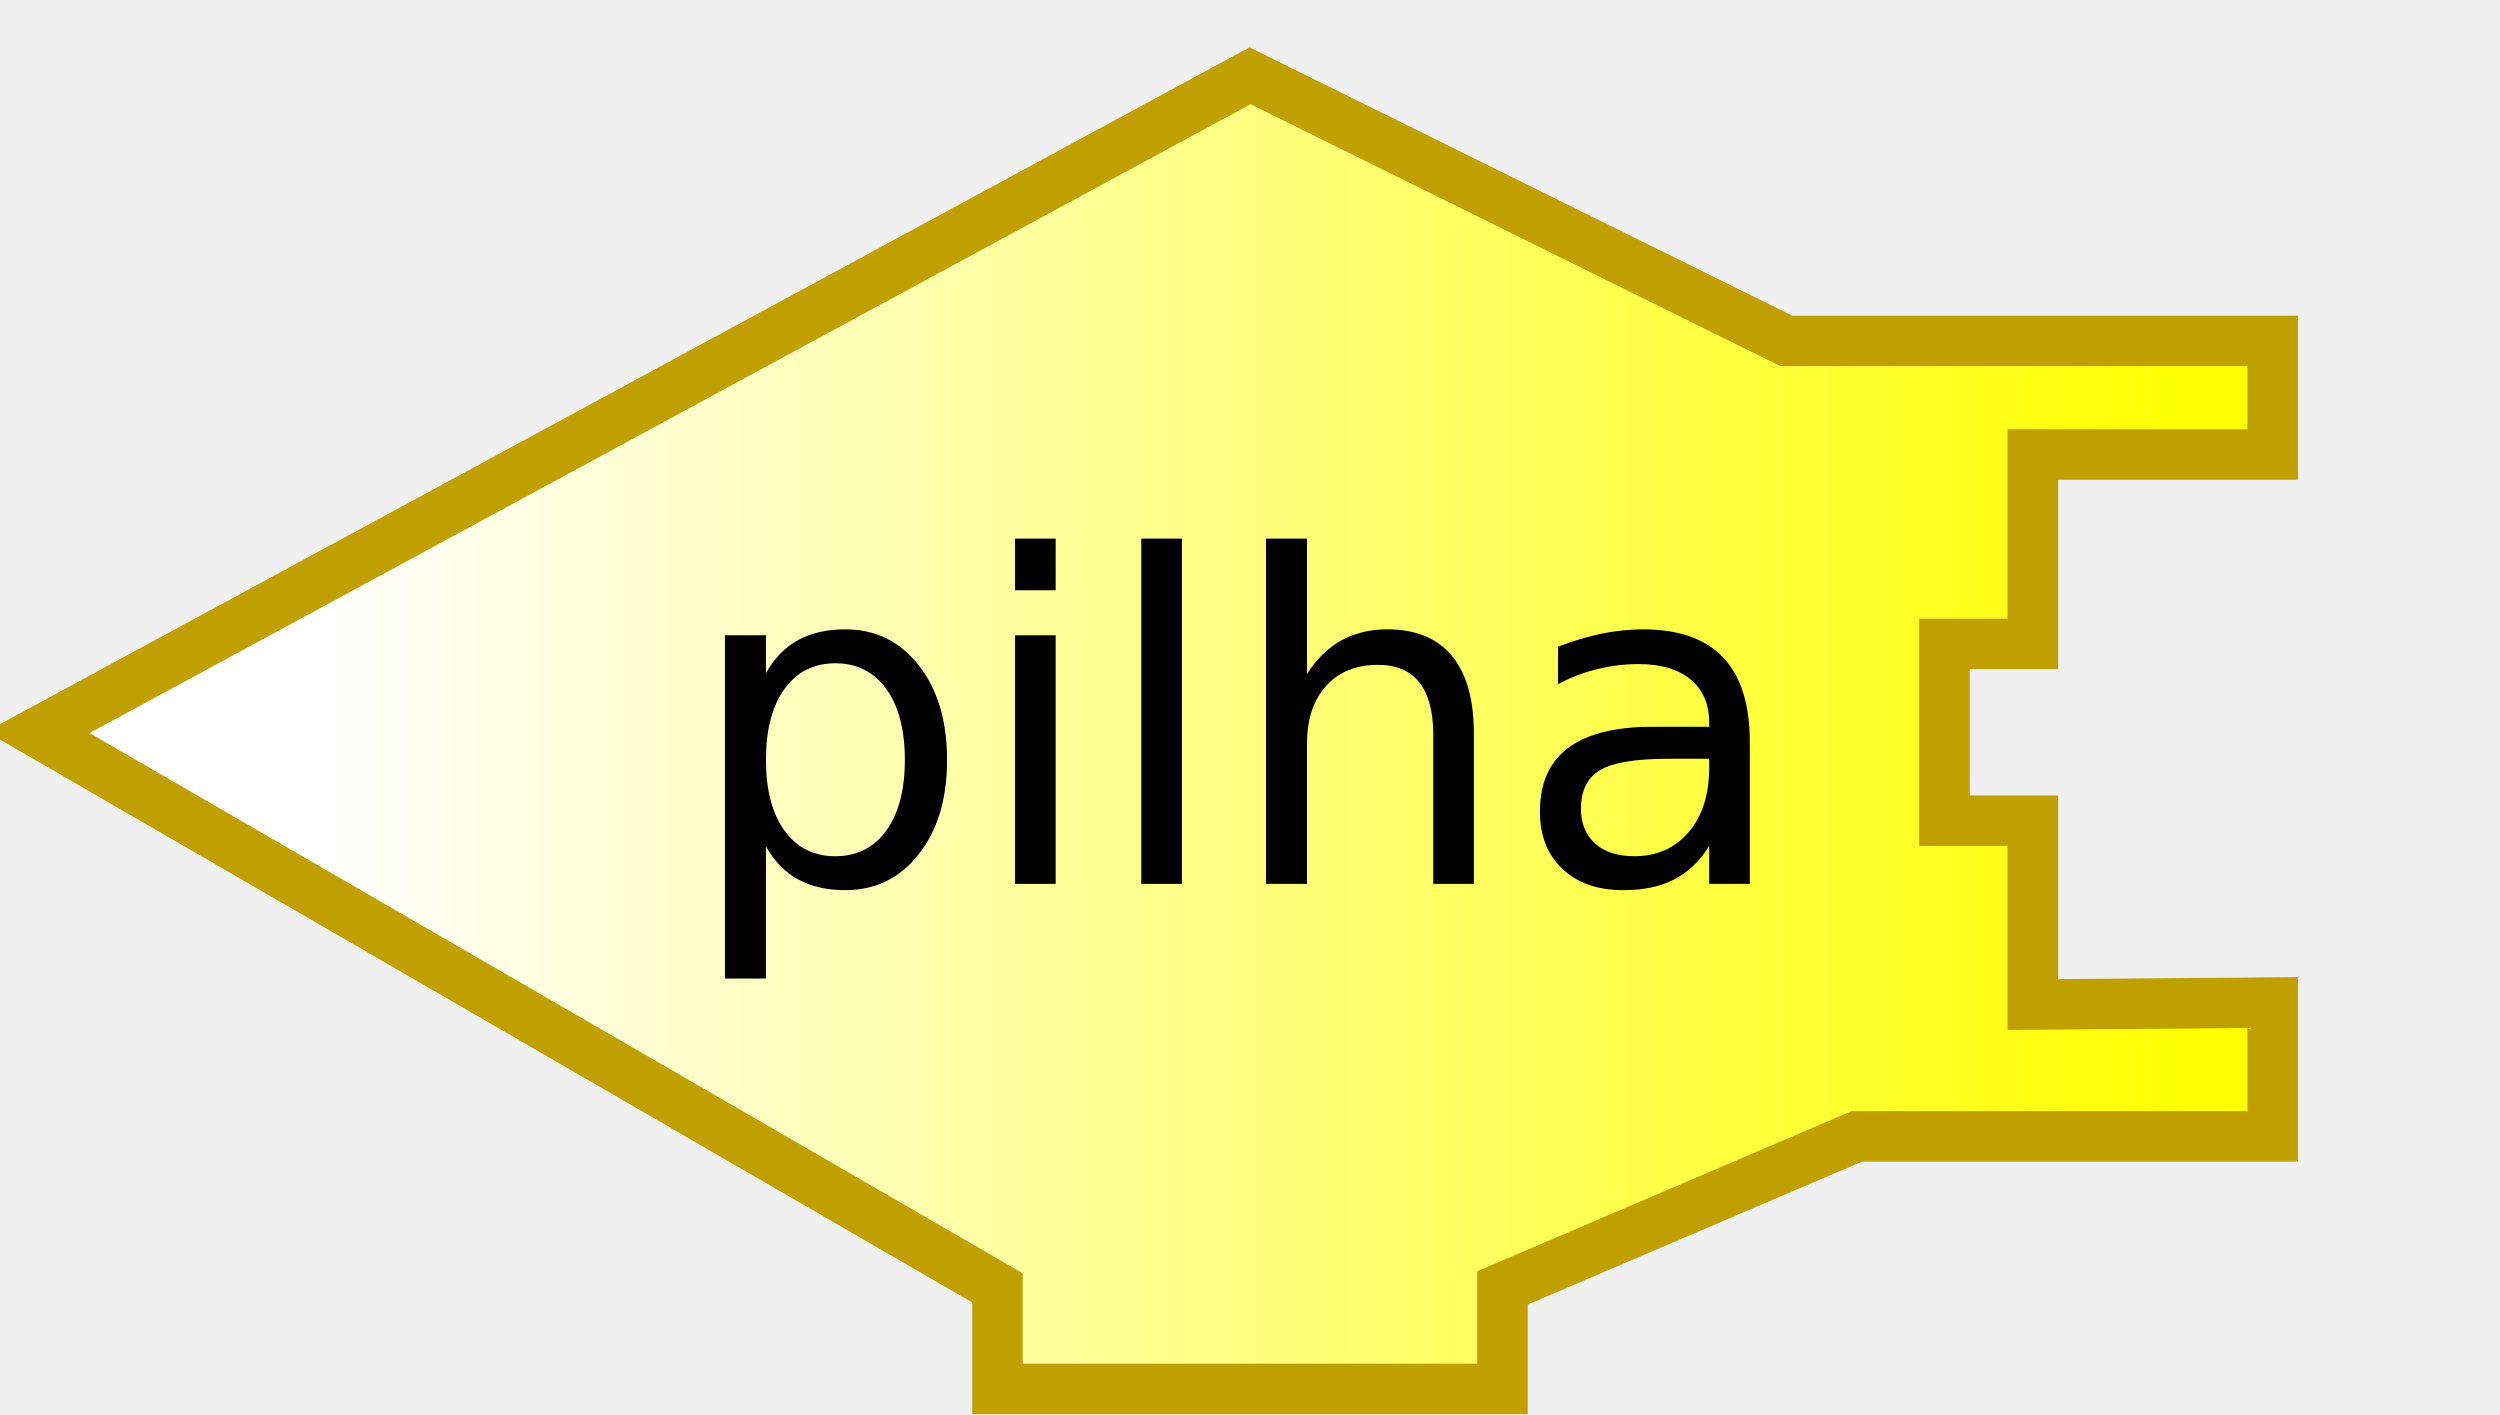
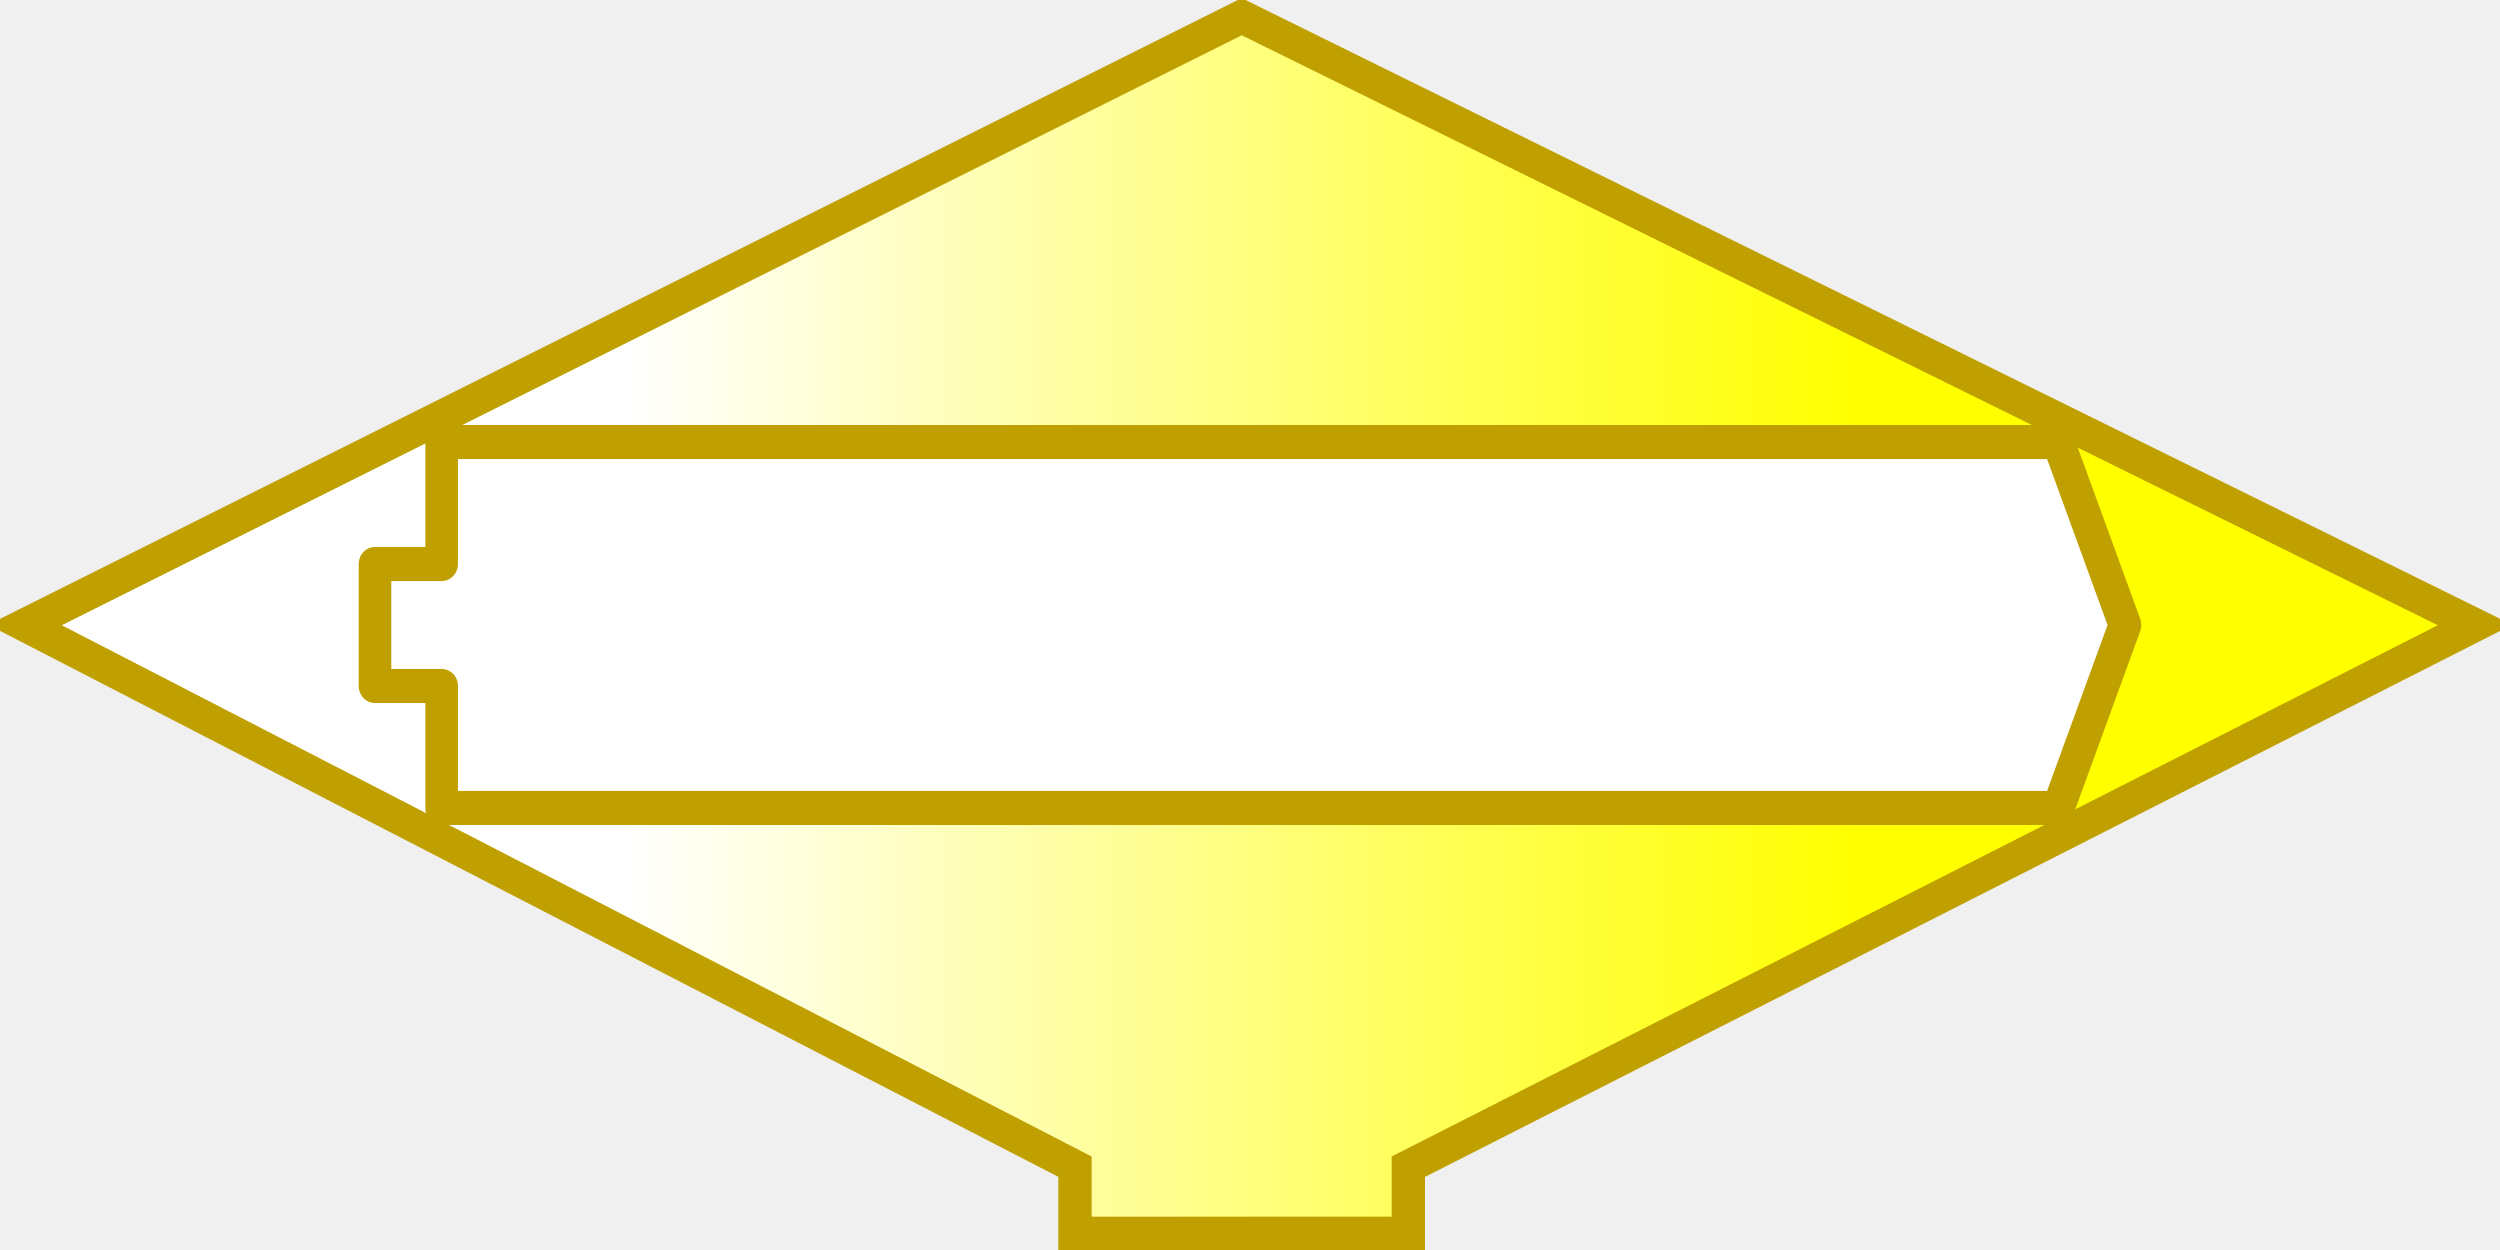
- <svg xmlns="http://www.w3.org/2000/svg" xmlns:xlink="http://www.w3.org/1999/xlink" version="1.0" width="99" height="56">
-   <defs>
+ <svg xmlns="http://www.w3.org/2000/svg" xmlns:xlink="http://www.w3.org/1999/xlink" version="1.0" width="150" height="75" id="svg2">
+   <defs id="defs4">
    <linearGradient id="linearGradient3166">
      <stop id="stop3168" style="stop-color:#ffffff;stop-opacity:1" offset="0" />
      <stop id="stop3170" style="stop-color:#ffff00;stop-opacity:1" offset="1" />
    </linearGradient>
-     <linearGradient x1="0" y1="22" x2="74" y2="22" id="linearGradient2392" xlink:href="#linearGradient3166" gradientUnits="userSpaceOnUse" gradientTransform="translate(12.5,12)" />
+     <linearGradient x1="0" y1="22" x2="74" y2="22" id="linearGradient2392" xlink:href="#linearGradient3166" gradientUnits="userSpaceOnUse" gradientTransform="translate(37.5,31)" />
+     <linearGradient x1="0" y1="0" x2="64" y2="0" id="linearGradient2501" xlink:href="#linearGradient3166" gradientUnits="userSpaceOnUse" gradientTransform="translate(0,4.96875)" />
+     <linearGradient x1="210" y1="10.5" x2="0" y2="10.5" id="linearGradient2496" xlink:href="#linearGradient3886" gradientUnits="userSpaceOnUse" />
+     <linearGradient id="linearGradient3886">
+       <stop id="stop3888" style="stop-color:#0000ff;stop-opacity:1" offset="0" />
+       <stop id="stop3890" style="stop-color:#ffffff;stop-opacity:1" offset="1" />
+     </linearGradient>
+     <linearGradient x1="210" y1="10.5" x2="0" y2="10.5" id="linearGradient4211" xlink:href="#linearGradient3886" gradientUnits="userSpaceOnUse" />
+     <linearGradient x1="0" y1="0" x2="64" y2="0" id="linearGradient4238" xlink:href="#linearGradient3166" gradientUnits="userSpaceOnUse" gradientTransform="translate(0,4.96875)" />
+     <linearGradient id="linearGradient2471">
+       <stop id="stop2473" style="stop-color:#ffffff;stop-opacity:1" offset="0" />
+       <stop id="stop2475" style="stop-color:#ffff00;stop-opacity:1" offset="1" />
+     </linearGradient>
+     <linearGradient x1="0" y1="0" x2="64" y2="0" id="linearGradient2492" xlink:href="#linearGradient3166" gradientUnits="userSpaceOnUse" gradientTransform="translate(-15.5,16.96875)" />
  </defs>
-   <path d="M 49.5,3 L 1.5,29 L 39.5,51 L 39.5,55 L 59.5,55 L 59.5,51 L 73.531,45 L 90,45 L 90,39.702 L 80.5,39.778 L 80.5,32.5 L 77,32.5 L 77,25.5 L 80.5,25.5 L 80.5,18 L 90,18 L 90,13.5 L 70.737,13.5 L 49.5,3 z" id="path6722" style="fill:url(#linearGradient2392);fill-opacity:1;stroke:#c0a000;stroke-width:2;stroke-opacity:1" />
-   <text style="font-size:18px;text-align:center;text-anchor:middle;font-family:Bitstream Vera Sans">
-     <tspan x="49" y="35" id="tspan6728" style="font-size:18px">pilha</tspan>
-   </text>
+   <path d="M 74.5,1 L 1.5,37.5 L 64.5,70 L 64.5,74 L 84.5,74 L 84.5,70 L 148.5,37.5 L 74.5,1 z" id="path6722" style="fill:url(#linearGradient2392);fill-opacity:1;stroke:#c0a000;stroke-width:2;stroke-opacity:1" />
+   <g transform="matrix(1,0,0,1.045454,22.5,26.52273)" id="layer1" style="fill:#ffffff;fill-opacity:1;stroke:#c0a000;stroke-width:0.978;stroke-opacity:1">
+     <path d="M 4,0 L 4,7 L 0,7 L 0,14 L 4,14 L 4,21 L 101,21 L 105,10.5 L 101,0 L 4,0 z" id="path2478" style="fill:#ffffff;fill-opacity:1;fill-rule:nonzero;stroke:#c0a000;stroke-width:1.956;stroke-linejoin:round;stroke-miterlimit:4;stroke-dasharray:none;stroke-opacity:1" />
+   </g>
</svg>
